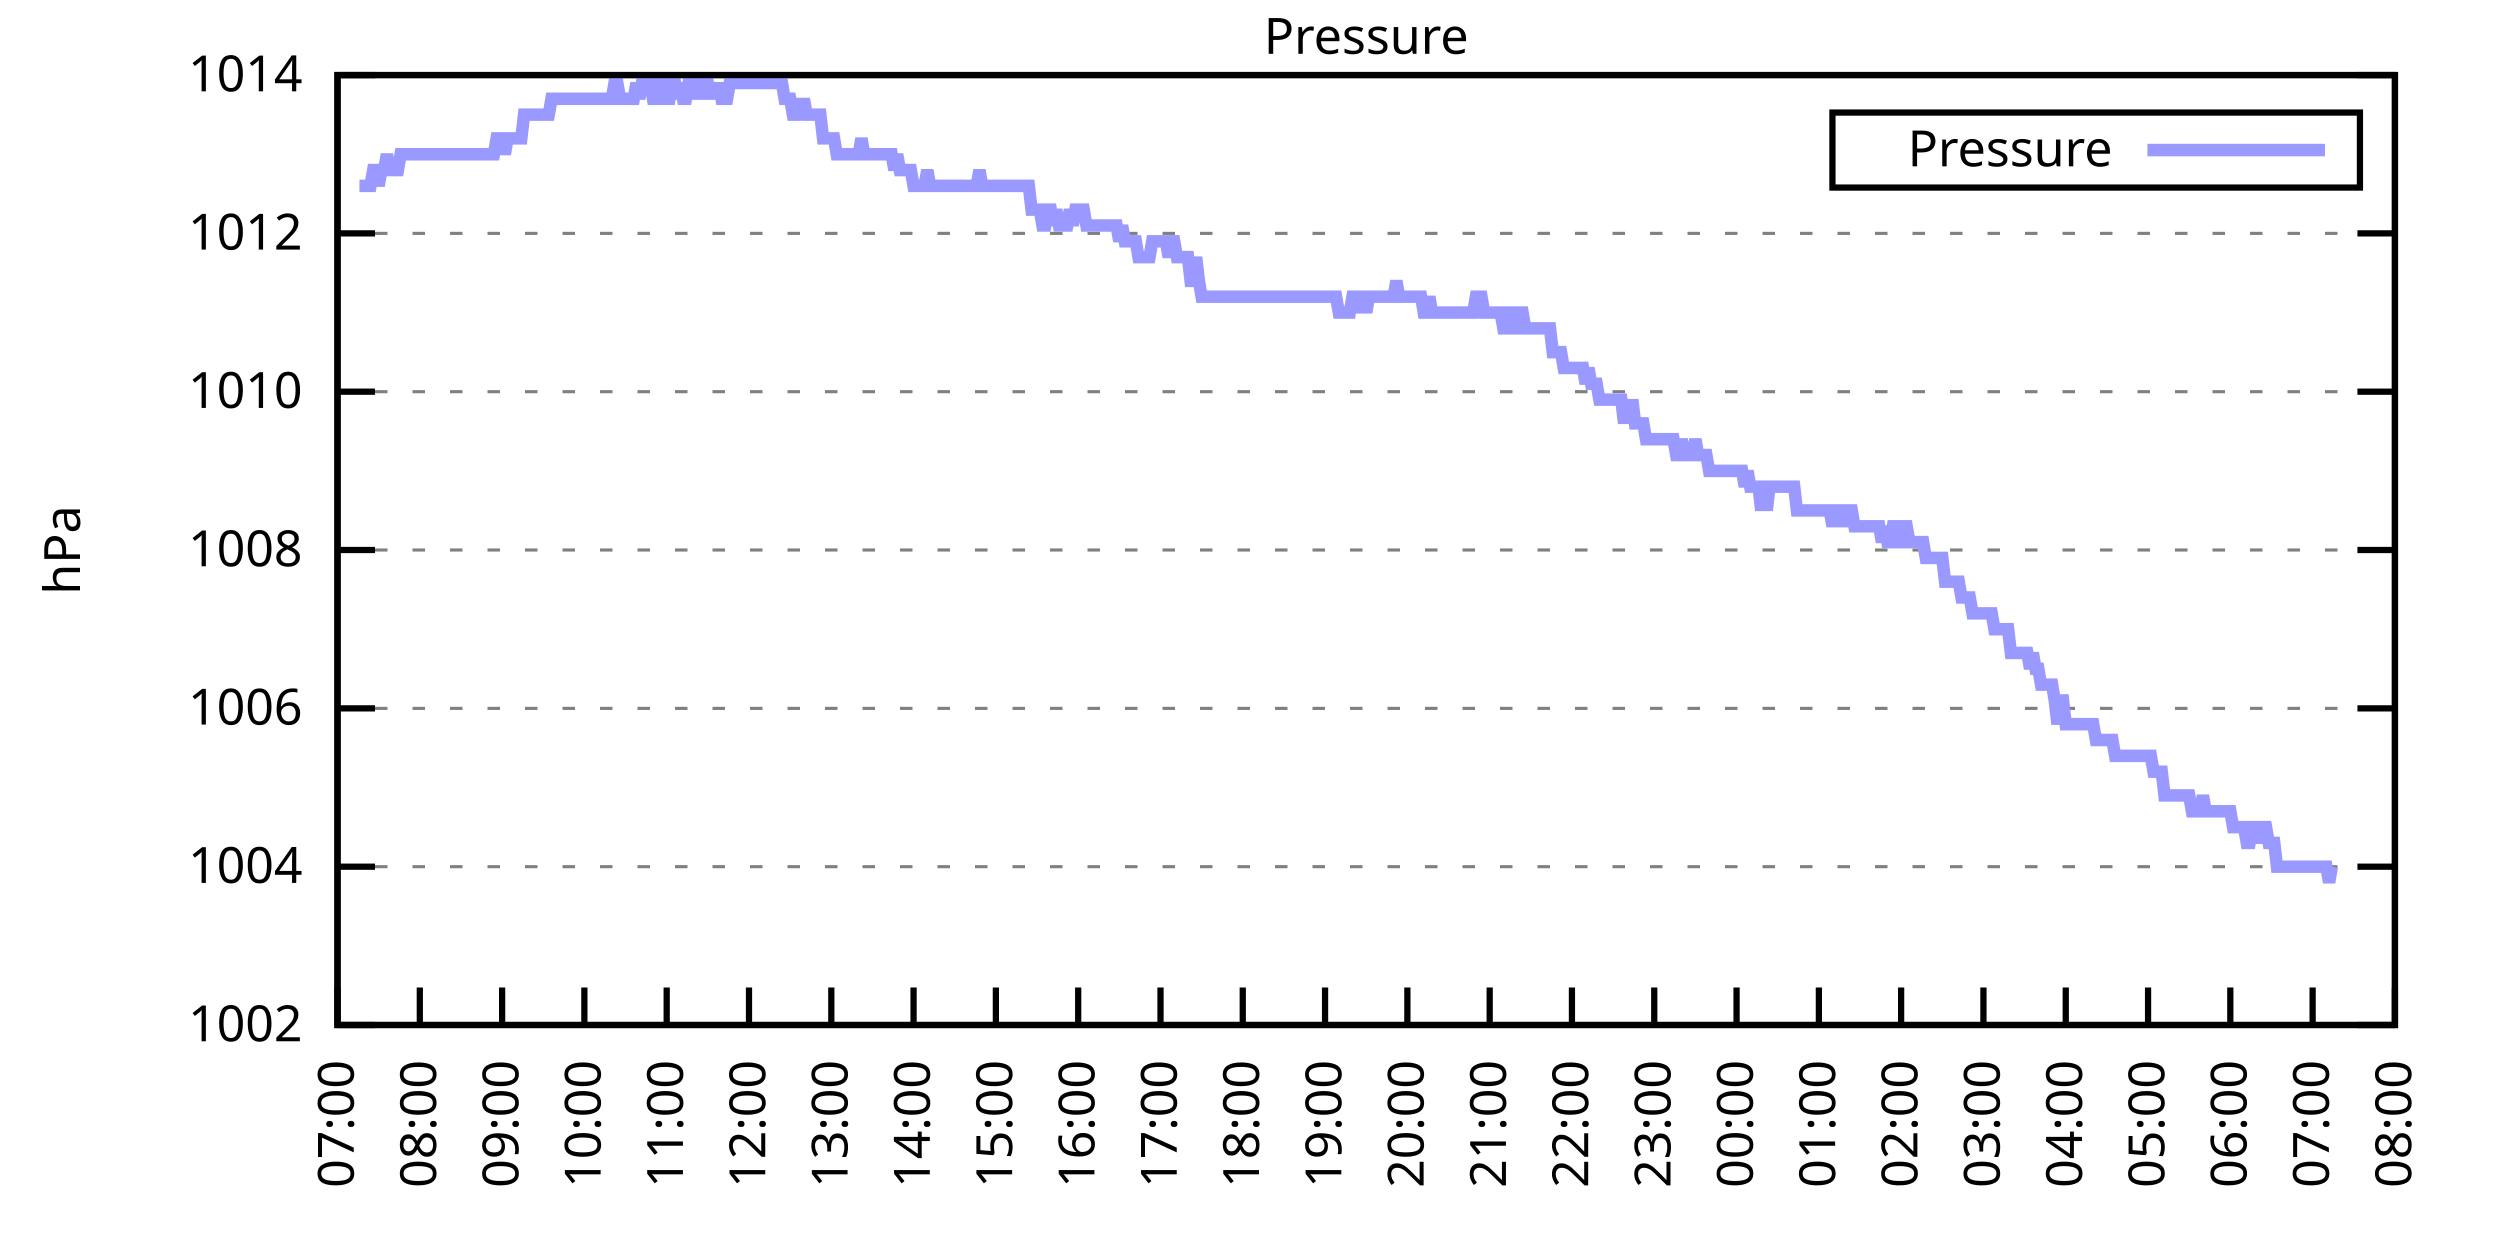
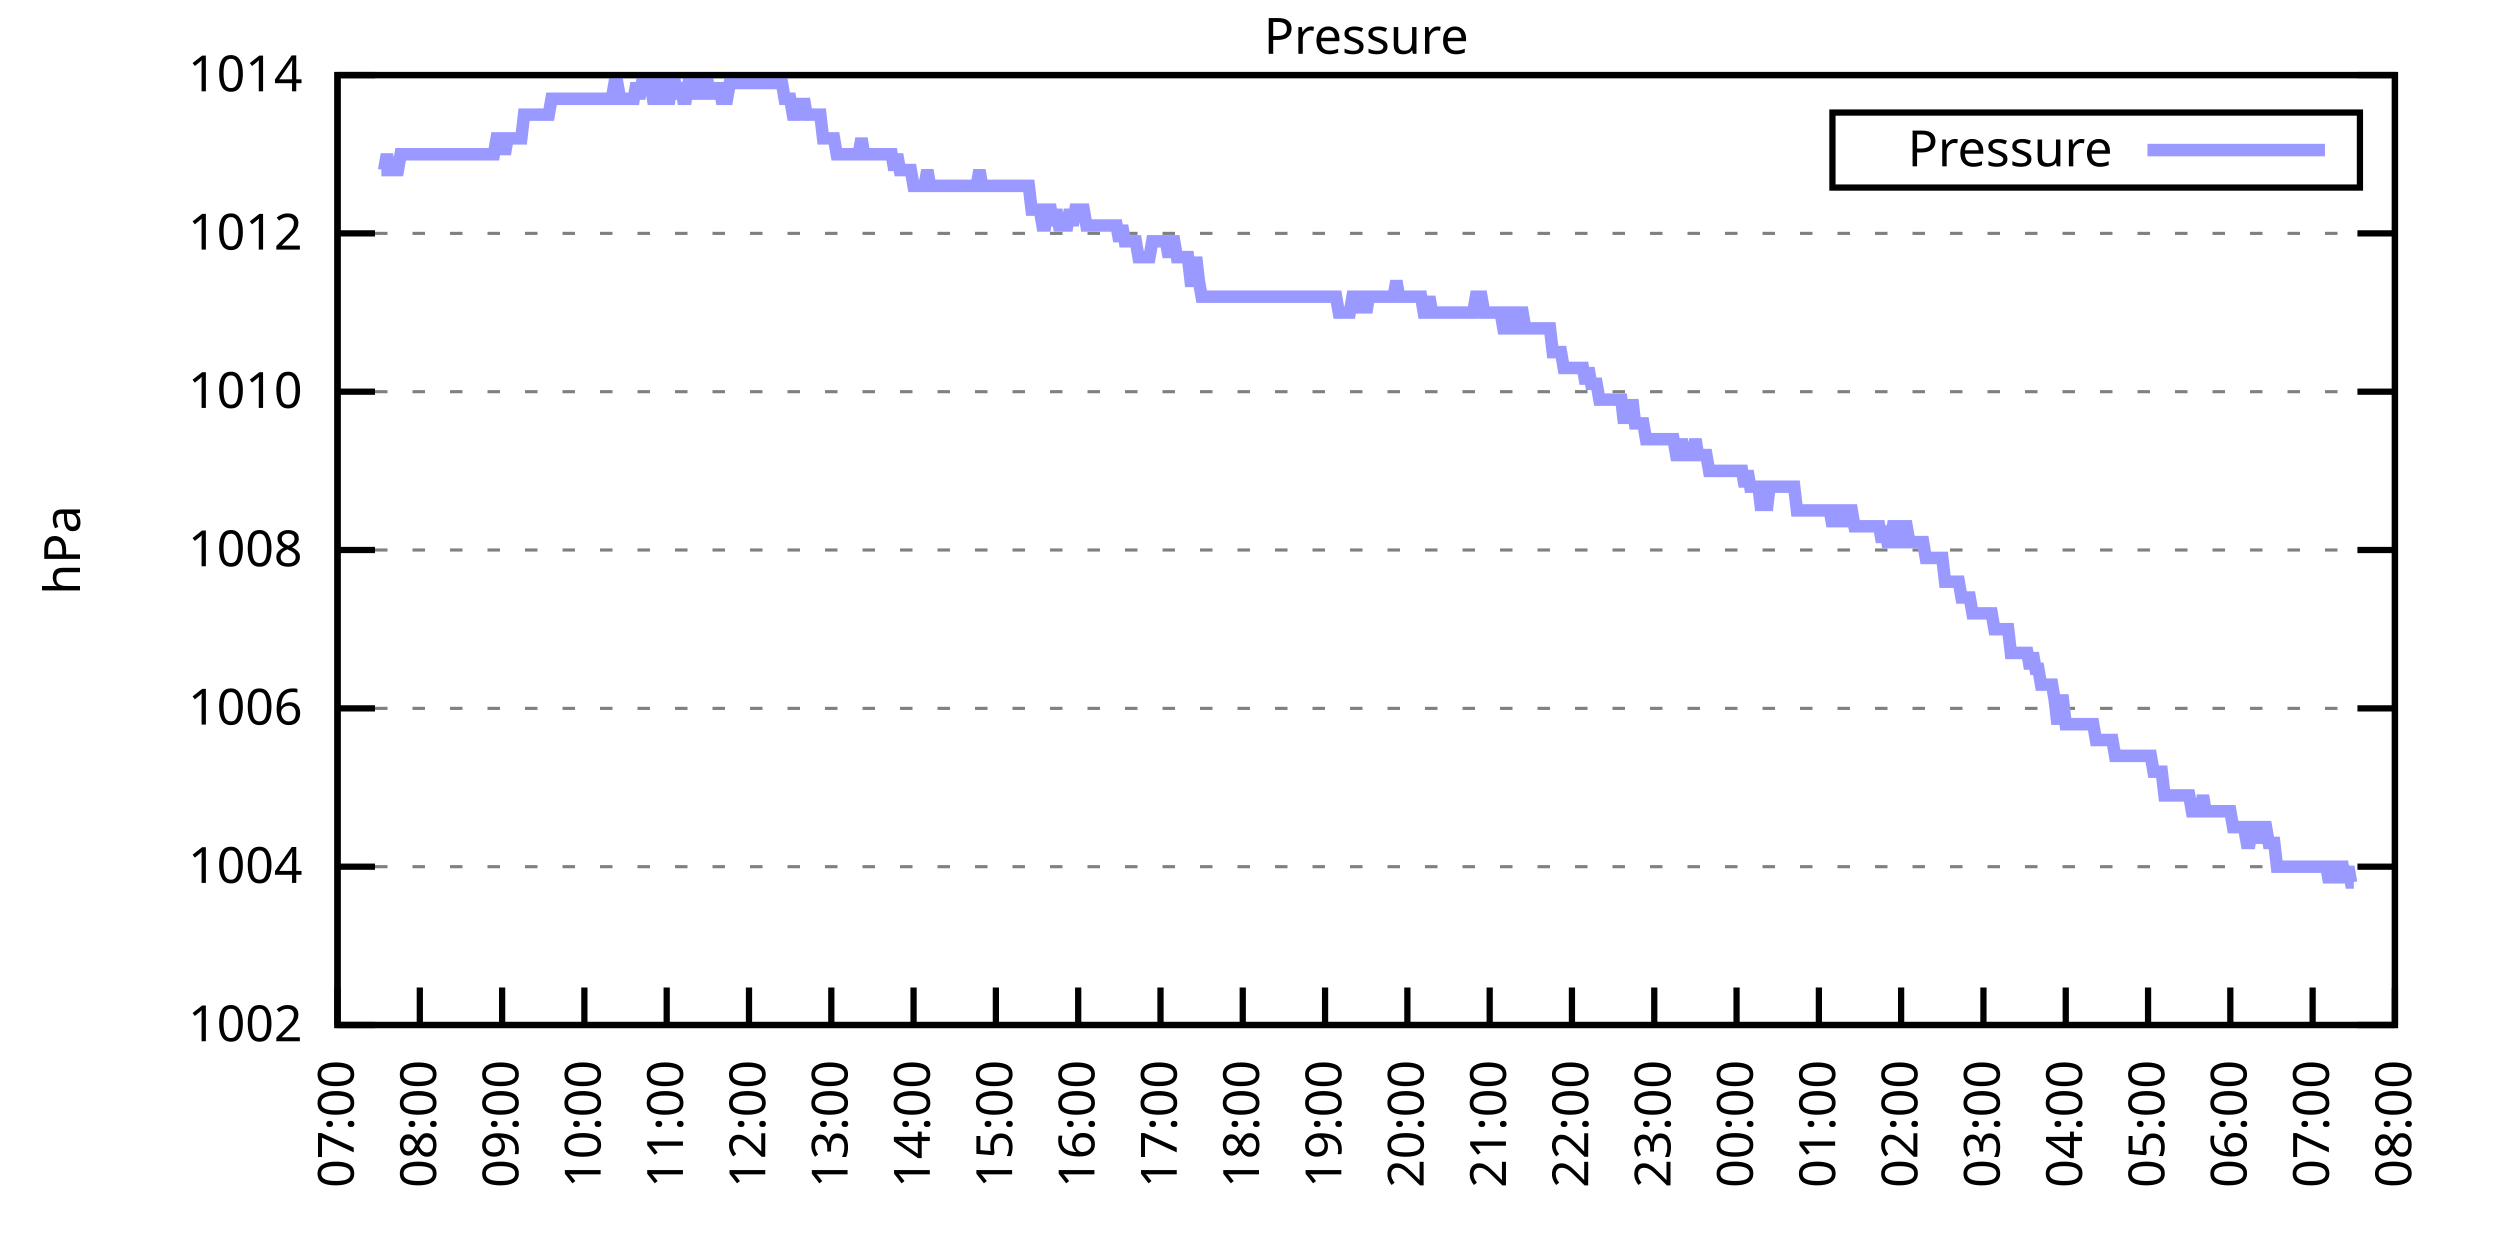
<svg xmlns="http://www.w3.org/2000/svg" xmlns:xlink="http://www.w3.org/1999/xlink" width="400" height="200" viewBox="0 0 400 200">
  <g id="gnuplot_canvas">
    <rect x="0" y="0" width="400" height="200" fill="none" />
    <defs>
      <circle id="gpDot" r="0.5" stroke-width="0.5" stroke="currentColor" />
      <path id="gpPt0" stroke-width="0.333" stroke="currentColor" d="M-1,0 h2 M0,-1 v2" />
      <path id="gpPt1" stroke-width="0.333" stroke="currentColor" d="M-1,-1 L1,1 M1,-1 L-1,1" />
      <path id="gpPt2" stroke-width="0.333" stroke="currentColor" d="M-1,0 L1,0 M0,-1 L0,1 M-1,-1 L1,1 M-1,1 L1,-1" />
      <rect id="gpPt3" stroke-width="0.333" stroke="currentColor" x="-1" y="-1" width="2" height="2" />
      <rect id="gpPt4" stroke-width="0.333" stroke="currentColor" fill="currentColor" x="-1" y="-1" width="2" height="2" />
      <circle id="gpPt5" stroke-width="0.333" stroke="currentColor" cx="0" cy="0" r="1" />
      <use xlink:href="#gpPt5" id="gpPt6" fill="currentColor" stroke="none" />
      <path id="gpPt7" stroke-width="0.333" stroke="currentColor" d="M0,-1.33 L-1.33,0.67 L1.33,0.67 z" />
      <use xlink:href="#gpPt7" id="gpPt8" fill="currentColor" stroke="none" />
      <use xlink:href="#gpPt7" id="gpPt9" stroke="currentColor" transform="rotate(180)" />
      <use xlink:href="#gpPt9" id="gpPt10" fill="currentColor" stroke="none" />
      <use xlink:href="#gpPt3" id="gpPt11" stroke="currentColor" transform="rotate(45)" />
      <use xlink:href="#gpPt11" id="gpPt12" fill="currentColor" stroke="none" />
      <path id="gpPt13" stroke-width="0.333" stroke="currentColor" d="M0,1.330 L1.265,0.411 L0.782,-1.067 L-0.782,-1.076 L-1.265,0.411 z" />
      <use xlink:href="#gpPt13" id="gpPt14" fill="currentColor" stroke="none" />
      <filter id="textbox" filterUnits="objectBoundingBox" x="0" y="0" height="1" width="1">
        <feFlood flood-color="white" flood-opacity="1" result="bgnd" />
        <feComposite in="SourceGraphic" in2="bgnd" operator="atop" />
      </filter>
      <filter id="greybox" filterUnits="objectBoundingBox" x="0" y="0" height="1" width="1">
        <feFlood flood-color="lightgrey" flood-opacity="1" result="grey" />
        <feComposite in="SourceGraphic" in2="grey" operator="atop" />
      </filter>
    </defs>
    <g fill="none" color="white" stroke="currentColor" stroke-width="1.00" stroke-linecap="butt" stroke-linejoin="miter">
</g>
    <g fill="none" color="black" stroke="currentColor" stroke-width="1.00" stroke-linecap="butt" stroke-linejoin="miter">
      <g stroke="none" shape-rendering="crispEdges">
        <polygon fill="rgb(255, 255, 255)" points="54.00,164.00 383.18,164.00 383.18,12.02 54.00,12.02 " />
      </g>
    </g>
    <g fill="none" color="black" stroke="currentColor" stroke-width="1.00" stroke-linecap="butt" stroke-linejoin="miter">
</g>
    <g fill="none" color="black" stroke="black" stroke-width="0.50" stroke-linecap="butt" stroke-linejoin="miter">
</g>
    <g fill="none" color="gray" stroke="currentColor" stroke-width="0.50" stroke-linecap="butt" stroke-linejoin="miter">
      <path stroke="gray" stroke-dasharray="2,4" class="gridline" d="M54.00,164.00 L383.19,164.00  " />
    </g>
    <g fill="none" color="gray" stroke="gray" stroke-width="1.00" stroke-linecap="butt" stroke-linejoin="miter">
</g>
    <g fill="none" color="black" stroke="currentColor" stroke-width="1.00" stroke-linecap="butt" stroke-linejoin="miter">
      <path stroke="black" d="M54.00,164.00 L60.00,164.00 M383.19,164.00 L377.19,164.00  " />
      <g transform="translate(48.40,166.60)" stroke="none" fill="black" font-family="Sans" font-size="8.00" text-anchor="end">
        <text>
          <tspan font-family="Sans"> 1002</tspan>
        </text>
      </g>
    </g>
    <g fill="none" color="black" stroke="currentColor" stroke-width="1.00" stroke-linecap="butt" stroke-linejoin="miter">
</g>
    <g fill="none" color="black" stroke="black" stroke-width="0.50" stroke-linecap="butt" stroke-linejoin="miter">
</g>
    <g fill="none" color="gray" stroke="currentColor" stroke-width="0.50" stroke-linecap="butt" stroke-linejoin="miter">
      <path stroke="gray" stroke-dasharray="2,4" class="gridline" d="M54.00,138.67 L383.19,138.67  " />
    </g>
    <g fill="none" color="gray" stroke="gray" stroke-width="1.00" stroke-linecap="butt" stroke-linejoin="miter">
</g>
    <g fill="none" color="black" stroke="currentColor" stroke-width="1.00" stroke-linecap="butt" stroke-linejoin="miter">
      <path stroke="black" d="M54.00,138.67 L60.00,138.67 M383.19,138.67 L377.19,138.67  " />
      <g transform="translate(48.40,141.27)" stroke="none" fill="black" font-family="Sans" font-size="8.00" text-anchor="end">
        <text>
          <tspan font-family="Sans"> 1004</tspan>
        </text>
      </g>
    </g>
    <g fill="none" color="black" stroke="currentColor" stroke-width="1.00" stroke-linecap="butt" stroke-linejoin="miter">
</g>
    <g fill="none" color="black" stroke="black" stroke-width="0.50" stroke-linecap="butt" stroke-linejoin="miter">
</g>
    <g fill="none" color="gray" stroke="currentColor" stroke-width="0.50" stroke-linecap="butt" stroke-linejoin="miter">
      <path stroke="gray" stroke-dasharray="2,4" class="gridline" d="M54.00,113.34 L383.19,113.34  " />
    </g>
    <g fill="none" color="gray" stroke="gray" stroke-width="1.00" stroke-linecap="butt" stroke-linejoin="miter">
</g>
    <g fill="none" color="black" stroke="currentColor" stroke-width="1.00" stroke-linecap="butt" stroke-linejoin="miter">
      <path stroke="black" d="M54.00,113.34 L60.00,113.34 M383.19,113.34 L377.19,113.34  " />
      <g transform="translate(48.40,115.94)" stroke="none" fill="black" font-family="Sans" font-size="8.00" text-anchor="end">
        <text>
          <tspan font-family="Sans"> 1006</tspan>
        </text>
      </g>
    </g>
    <g fill="none" color="black" stroke="currentColor" stroke-width="1.00" stroke-linecap="butt" stroke-linejoin="miter">
</g>
    <g fill="none" color="black" stroke="black" stroke-width="0.50" stroke-linecap="butt" stroke-linejoin="miter">
</g>
    <g fill="none" color="gray" stroke="currentColor" stroke-width="0.50" stroke-linecap="butt" stroke-linejoin="miter">
      <path stroke="gray" stroke-dasharray="2,4" class="gridline" d="M54.00,88.00 L383.19,88.00  " />
    </g>
    <g fill="none" color="gray" stroke="gray" stroke-width="1.00" stroke-linecap="butt" stroke-linejoin="miter">
</g>
    <g fill="none" color="black" stroke="currentColor" stroke-width="1.00" stroke-linecap="butt" stroke-linejoin="miter">
      <path stroke="black" d="M54.00,88.00 L60.00,88.00 M383.19,88.00 L377.19,88.00  " />
      <g transform="translate(48.40,90.60)" stroke="none" fill="black" font-family="Sans" font-size="8.00" text-anchor="end">
        <text>
          <tspan font-family="Sans"> 1008</tspan>
        </text>
      </g>
    </g>
    <g fill="none" color="black" stroke="currentColor" stroke-width="1.00" stroke-linecap="butt" stroke-linejoin="miter">
</g>
    <g fill="none" color="black" stroke="black" stroke-width="0.50" stroke-linecap="butt" stroke-linejoin="miter">
</g>
    <g fill="none" color="gray" stroke="currentColor" stroke-width="0.50" stroke-linecap="butt" stroke-linejoin="miter">
      <path stroke="gray" stroke-dasharray="2,4" class="gridline" d="M54.00,62.67 L383.19,62.67  " />
    </g>
    <g fill="none" color="gray" stroke="gray" stroke-width="1.00" stroke-linecap="butt" stroke-linejoin="miter">
</g>
    <g fill="none" color="black" stroke="currentColor" stroke-width="1.00" stroke-linecap="butt" stroke-linejoin="miter">
      <path stroke="black" d="M54.00,62.67 L60.00,62.67 M383.19,62.67 L377.19,62.67  " />
      <g transform="translate(48.40,65.27)" stroke="none" fill="black" font-family="Sans" font-size="8.00" text-anchor="end">
        <text>
          <tspan font-family="Sans"> 1010</tspan>
        </text>
      </g>
    </g>
    <g fill="none" color="black" stroke="currentColor" stroke-width="1.00" stroke-linecap="butt" stroke-linejoin="miter">
</g>
    <g fill="none" color="black" stroke="black" stroke-width="0.50" stroke-linecap="butt" stroke-linejoin="miter">
</g>
    <g fill="none" color="gray" stroke="currentColor" stroke-width="0.50" stroke-linecap="butt" stroke-linejoin="miter">
      <path stroke="gray" stroke-dasharray="2,4" class="gridline" d="M54.00,37.34 L383.19,37.34  " />
    </g>
    <g fill="none" color="gray" stroke="gray" stroke-width="1.00" stroke-linecap="butt" stroke-linejoin="miter">
</g>
    <g fill="none" color="black" stroke="currentColor" stroke-width="1.00" stroke-linecap="butt" stroke-linejoin="miter">
      <path stroke="black" d="M54.00,37.34 L60.00,37.34 M383.19,37.34 L377.19,37.34  " />
      <g transform="translate(48.40,39.94)" stroke="none" fill="black" font-family="Sans" font-size="8.00" text-anchor="end">
        <text>
          <tspan font-family="Sans"> 1012</tspan>
        </text>
      </g>
    </g>
    <g fill="none" color="black" stroke="currentColor" stroke-width="1.00" stroke-linecap="butt" stroke-linejoin="miter">
</g>
    <g fill="none" color="black" stroke="black" stroke-width="0.50" stroke-linecap="butt" stroke-linejoin="miter">
</g>
    <g fill="none" color="gray" stroke="currentColor" stroke-width="0.50" stroke-linecap="butt" stroke-linejoin="miter">
      <path stroke="gray" stroke-dasharray="2,4" class="gridline" d="M54.00,12.01 L383.19,12.01  " />
    </g>
    <g fill="none" color="gray" stroke="gray" stroke-width="1.00" stroke-linecap="butt" stroke-linejoin="miter">
</g>
    <g fill="none" color="black" stroke="currentColor" stroke-width="1.00" stroke-linecap="butt" stroke-linejoin="miter">
      <path stroke="black" d="M54.00,12.01 L60.00,12.01 M383.19,12.01 L377.19,12.01  " />
      <g transform="translate(48.40,14.61)" stroke="none" fill="black" font-family="Sans" font-size="8.00" text-anchor="end">
        <text>
          <tspan font-family="Sans"> 1014</tspan>
        </text>
      </g>
    </g>
    <g fill="none" color="black" stroke="currentColor" stroke-width="1.00" stroke-linecap="butt" stroke-linejoin="miter">
      <path stroke="black" d="M54.00,164.00 L54.00,158.00  " />
      <g transform="translate(56.60,169.60) rotate(270.00)" stroke="none" fill="black" font-family="Sans" font-size="8.00" text-anchor="end">
        <text>
          <tspan font-family="Sans">07:00</tspan>
        </text>
      </g>
    </g>
    <g fill="none" color="black" stroke="currentColor" stroke-width="1.00" stroke-linecap="butt" stroke-linejoin="miter">
      <path stroke="black" d="M67.17,164.00 L67.17,158.00  " />
      <g transform="translate(69.77,169.60) rotate(270.00)" stroke="none" fill="black" font-family="Sans" font-size="8.00" text-anchor="end">
        <text>
          <tspan font-family="Sans">08:00</tspan>
        </text>
      </g>
    </g>
    <g fill="none" color="black" stroke="currentColor" stroke-width="1.00" stroke-linecap="butt" stroke-linejoin="miter">
      <path stroke="black" d="M80.34,164.00 L80.34,158.00  " />
      <g transform="translate(82.94,169.60) rotate(270.00)" stroke="none" fill="black" font-family="Sans" font-size="8.00" text-anchor="end">
        <text>
          <tspan font-family="Sans">09:00</tspan>
        </text>
      </g>
    </g>
    <g fill="none" color="black" stroke="currentColor" stroke-width="1.00" stroke-linecap="butt" stroke-linejoin="miter">
      <path stroke="black" d="M93.50,164.00 L93.50,158.00  " />
      <g transform="translate(96.10,169.60) rotate(270.00)" stroke="none" fill="black" font-family="Sans" font-size="8.00" text-anchor="end">
        <text>
          <tspan font-family="Sans">10:00</tspan>
        </text>
      </g>
    </g>
    <g fill="none" color="black" stroke="currentColor" stroke-width="1.00" stroke-linecap="butt" stroke-linejoin="miter">
      <path stroke="black" d="M106.67,164.00 L106.67,158.00  " />
      <g transform="translate(109.27,169.60) rotate(270.00)" stroke="none" fill="black" font-family="Sans" font-size="8.00" text-anchor="end">
        <text>
          <tspan font-family="Sans">11:00</tspan>
        </text>
      </g>
    </g>
    <g fill="none" color="black" stroke="currentColor" stroke-width="1.00" stroke-linecap="butt" stroke-linejoin="miter">
      <path stroke="black" d="M119.84,164.00 L119.84,158.00  " />
      <g transform="translate(122.44,169.60) rotate(270.00)" stroke="none" fill="black" font-family="Sans" font-size="8.00" text-anchor="end">
        <text>
          <tspan font-family="Sans">12:00</tspan>
        </text>
      </g>
    </g>
    <g fill="none" color="black" stroke="currentColor" stroke-width="1.00" stroke-linecap="butt" stroke-linejoin="miter">
      <path stroke="black" d="M133.01,164.00 L133.01,158.00  " />
      <g transform="translate(135.61,169.60) rotate(270.00)" stroke="none" fill="black" font-family="Sans" font-size="8.00" text-anchor="end">
        <text>
          <tspan font-family="Sans">13:00</tspan>
        </text>
      </g>
    </g>
    <g fill="none" color="black" stroke="currentColor" stroke-width="1.00" stroke-linecap="butt" stroke-linejoin="miter">
      <path stroke="black" d="M146.17,164.00 L146.17,158.00  " />
      <g transform="translate(148.77,169.60) rotate(270.00)" stroke="none" fill="black" font-family="Sans" font-size="8.00" text-anchor="end">
        <text>
          <tspan font-family="Sans">14:00</tspan>
        </text>
      </g>
    </g>
    <g fill="none" color="black" stroke="currentColor" stroke-width="1.00" stroke-linecap="butt" stroke-linejoin="miter">
      <path stroke="black" d="M159.34,164.00 L159.34,158.00  " />
      <g transform="translate(161.94,169.60) rotate(270.00)" stroke="none" fill="black" font-family="Sans" font-size="8.00" text-anchor="end">
        <text>
          <tspan font-family="Sans">15:00</tspan>
        </text>
      </g>
    </g>
    <g fill="none" color="black" stroke="currentColor" stroke-width="1.00" stroke-linecap="butt" stroke-linejoin="miter">
      <path stroke="black" d="M172.51,164.00 L172.51,158.00  " />
      <g transform="translate(175.11,169.60) rotate(270.00)" stroke="none" fill="black" font-family="Sans" font-size="8.00" text-anchor="end">
        <text>
          <tspan font-family="Sans">16:00</tspan>
        </text>
      </g>
    </g>
    <g fill="none" color="black" stroke="currentColor" stroke-width="1.00" stroke-linecap="butt" stroke-linejoin="miter">
      <path stroke="black" d="M185.68,164.00 L185.68,158.00  " />
      <g transform="translate(188.28,169.60) rotate(270.00)" stroke="none" fill="black" font-family="Sans" font-size="8.00" text-anchor="end">
        <text>
          <tspan font-family="Sans">17:00</tspan>
        </text>
      </g>
    </g>
    <g fill="none" color="black" stroke="currentColor" stroke-width="1.00" stroke-linecap="butt" stroke-linejoin="miter">
      <path stroke="black" d="M198.84,164.00 L198.84,158.00  " />
      <g transform="translate(201.44,169.60) rotate(270.00)" stroke="none" fill="black" font-family="Sans" font-size="8.00" text-anchor="end">
        <text>
          <tspan font-family="Sans">18:00</tspan>
        </text>
      </g>
    </g>
    <g fill="none" color="black" stroke="currentColor" stroke-width="1.00" stroke-linecap="butt" stroke-linejoin="miter">
      <path stroke="black" d="M212.01,164.00 L212.01,158.00  " />
      <g transform="translate(214.61,169.60) rotate(270.00)" stroke="none" fill="black" font-family="Sans" font-size="8.00" text-anchor="end">
        <text>
          <tspan font-family="Sans">19:00</tspan>
        </text>
      </g>
    </g>
    <g fill="none" color="black" stroke="currentColor" stroke-width="1.00" stroke-linecap="butt" stroke-linejoin="miter">
      <path stroke="black" d="M225.18,164.00 L225.18,158.00  " />
      <g transform="translate(227.78,169.60) rotate(270.00)" stroke="none" fill="black" font-family="Sans" font-size="8.00" text-anchor="end">
        <text>
          <tspan font-family="Sans">20:00</tspan>
        </text>
      </g>
    </g>
    <g fill="none" color="black" stroke="currentColor" stroke-width="1.00" stroke-linecap="butt" stroke-linejoin="miter">
      <path stroke="black" d="M238.35,164.00 L238.35,158.00  " />
      <g transform="translate(240.95,169.60) rotate(270.00)" stroke="none" fill="black" font-family="Sans" font-size="8.00" text-anchor="end">
        <text>
          <tspan font-family="Sans">21:00</tspan>
        </text>
      </g>
    </g>
    <g fill="none" color="black" stroke="currentColor" stroke-width="1.00" stroke-linecap="butt" stroke-linejoin="miter">
      <path stroke="black" d="M251.51,164.00 L251.51,158.00  " />
      <g transform="translate(254.11,169.60) rotate(270.00)" stroke="none" fill="black" font-family="Sans" font-size="8.00" text-anchor="end">
        <text>
          <tspan font-family="Sans">22:00</tspan>
        </text>
      </g>
    </g>
    <g fill="none" color="black" stroke="currentColor" stroke-width="1.00" stroke-linecap="butt" stroke-linejoin="miter">
      <path stroke="black" d="M264.68,164.00 L264.68,158.00  " />
      <g transform="translate(267.28,169.60) rotate(270.00)" stroke="none" fill="black" font-family="Sans" font-size="8.00" text-anchor="end">
        <text>
          <tspan font-family="Sans">23:00</tspan>
        </text>
      </g>
    </g>
    <g fill="none" color="black" stroke="currentColor" stroke-width="1.00" stroke-linecap="butt" stroke-linejoin="miter">
      <path stroke="black" d="M277.85,164.00 L277.85,158.00  " />
      <g transform="translate(280.45,169.60) rotate(270.00)" stroke="none" fill="black" font-family="Sans" font-size="8.00" text-anchor="end">
        <text>
          <tspan font-family="Sans">00:00</tspan>
        </text>
      </g>
    </g>
    <g fill="none" color="black" stroke="currentColor" stroke-width="1.00" stroke-linecap="butt" stroke-linejoin="miter">
      <path stroke="black" d="M291.02,164.00 L291.02,158.00  " />
      <g transform="translate(293.62,169.60) rotate(270.00)" stroke="none" fill="black" font-family="Sans" font-size="8.00" text-anchor="end">
        <text>
          <tspan font-family="Sans">01:00</tspan>
        </text>
      </g>
    </g>
    <g fill="none" color="black" stroke="currentColor" stroke-width="1.00" stroke-linecap="butt" stroke-linejoin="miter">
      <path stroke="black" d="M304.18,164.00 L304.18,158.00  " />
      <g transform="translate(306.78,169.60) rotate(270.00)" stroke="none" fill="black" font-family="Sans" font-size="8.00" text-anchor="end">
        <text>
          <tspan font-family="Sans">02:00</tspan>
        </text>
      </g>
    </g>
    <g fill="none" color="black" stroke="currentColor" stroke-width="1.00" stroke-linecap="butt" stroke-linejoin="miter">
      <path stroke="black" d="M317.35,164.00 L317.35,158.00  " />
      <g transform="translate(319.95,169.60) rotate(270.00)" stroke="none" fill="black" font-family="Sans" font-size="8.00" text-anchor="end">
        <text>
          <tspan font-family="Sans">03:00</tspan>
        </text>
      </g>
    </g>
    <g fill="none" color="black" stroke="currentColor" stroke-width="1.00" stroke-linecap="butt" stroke-linejoin="miter">
      <path stroke="black" d="M330.52,164.00 L330.52,158.00  " />
      <g transform="translate(333.12,169.60) rotate(270.00)" stroke="none" fill="black" font-family="Sans" font-size="8.00" text-anchor="end">
        <text>
          <tspan font-family="Sans">04:00</tspan>
        </text>
      </g>
    </g>
    <g fill="none" color="black" stroke="currentColor" stroke-width="1.00" stroke-linecap="butt" stroke-linejoin="miter">
      <path stroke="black" d="M343.69,164.00 L343.69,158.00  " />
      <g transform="translate(346.29,169.60) rotate(270.00)" stroke="none" fill="black" font-family="Sans" font-size="8.00" text-anchor="end">
        <text>
          <tspan font-family="Sans">05:00</tspan>
        </text>
      </g>
    </g>
    <g fill="none" color="black" stroke="currentColor" stroke-width="1.00" stroke-linecap="butt" stroke-linejoin="miter">
      <path stroke="black" d="M356.85,164.00 L356.85,158.00  " />
      <g transform="translate(359.45,169.60) rotate(270.00)" stroke="none" fill="black" font-family="Sans" font-size="8.00" text-anchor="end">
        <text>
          <tspan font-family="Sans">06:00</tspan>
        </text>
      </g>
    </g>
    <g fill="none" color="black" stroke="currentColor" stroke-width="1.00" stroke-linecap="butt" stroke-linejoin="miter">
      <path stroke="black" d="M370.02,164.00 L370.02,158.00  " />
      <g transform="translate(372.62,169.60) rotate(270.00)" stroke="none" fill="black" font-family="Sans" font-size="8.00" text-anchor="end">
        <text>
          <tspan font-family="Sans">07:00</tspan>
        </text>
      </g>
    </g>
    <g fill="none" color="black" stroke="currentColor" stroke-width="1.00" stroke-linecap="butt" stroke-linejoin="miter">
      <path stroke="black" d="M383.19,164.00 L383.19,158.00  " />
      <g transform="translate(385.79,169.60) rotate(270.00)" stroke="none" fill="black" font-family="Sans" font-size="8.00" text-anchor="end">
        <text>
          <tspan font-family="Sans">08:00</tspan>
        </text>
      </g>
    </g>
    <g fill="none" color="black" stroke="currentColor" stroke-width="1.00" stroke-linecap="butt" stroke-linejoin="miter">
</g>
    <g fill="none" color="black" stroke="currentColor" stroke-width="1.00" stroke-linecap="butt" stroke-linejoin="miter">
      <path stroke="black" d="M54.00,12.01 L54.00,164.00 L383.19,164.00 L383.19,12.01 L54.00,12.01 Z  " />
    </g>
    <g fill="none" color="black" stroke="currentColor" stroke-width="1.00" stroke-linecap="butt" stroke-linejoin="miter">
</g>
    <g fill="none" color="black" stroke="currentColor" stroke-width="1.00" stroke-linecap="butt" stroke-linejoin="miter">
      <path stroke="black" d="M293.19,30.01 L293.19,18.01 L377.59,18.01 L377.59,30.01 L293.19,30.01 Z  " />
    </g>
    <g id="Pressure_plot_1">
      <g fill="none" color="white" stroke="black" stroke-width="2.00" stroke-linecap="butt" stroke-linejoin="miter">
</g>
      <g fill="none" color="black" stroke="currentColor" stroke-width="2.00" stroke-linecap="butt" stroke-linejoin="miter">
        <g transform="translate(337.99,26.61)" stroke="none" fill="black" font-family="Sans" font-size="8.00" text-anchor="end">
          <text>
            <tspan font-family="Sans">Pressure</tspan>
          </text>
        </g>
      </g>
      <g fill="none" color="black" stroke="currentColor" stroke-width="2.00" stroke-linecap="butt" stroke-linejoin="miter">
-         <path stroke="rgb(153, 153, 255)" d="M343.59,24.01 L371.99,24.01 M57.51,29.74 L57.95,29.74 L58.39,29.74 L58.83,29.74 L59.27,29.74 L59.71,27.21   L60.14,27.21 L60.58,29.74 L61.02,27.21 L61.46,27.21 L61.90,24.68 L62.34,27.21 L62.78,27.21 L63.22,27.21   L63.66,27.21 L64.10,24.68 L64.53,24.68 L64.97,24.68 L65.41,24.68 L65.85,24.68 L66.29,24.68 L66.73,24.68   L67.17,24.68 L67.61,24.68 L68.05,24.68 L68.48,24.68 L68.92,24.68 L69.36,24.68 L69.80,24.68 L70.24,24.68   L70.68,24.68 L71.12,24.68 L71.56,24.68 L72.00,24.68 L72.43,24.68 L72.87,24.68 L73.31,24.68 L73.75,24.68   L74.19,24.68 L74.63,24.68 L75.07,24.68 L75.51,24.68 L75.95,24.68 L76.38,24.68 L76.82,24.68 L77.26,24.68   L77.70,24.68 L78.14,24.68 L78.58,24.68 L79.02,24.68 L79.46,22.14 L79.90,22.14 L80.34,22.14 L80.77,24.68   L81.21,22.14 L81.65,22.14 L82.09,22.14 L82.53,22.14 L82.97,22.14 L83.41,22.14 L83.85,18.34 L84.29,18.34   L84.72,18.34 L85.16,18.34 L85.60,18.34 L86.04,18.34 L86.48,18.34 L86.92,18.34 L87.36,18.34 L87.80,18.34   L88.24,15.81 L88.67,15.81 L89.11,15.81 L89.55,15.81 L89.99,15.81 L90.43,15.81 L90.87,15.81 L91.31,15.81   L91.75,15.81 L92.19,15.81 L92.62,15.81 L93.06,15.81 L93.50,15.81 L93.94,15.81 L94.38,15.81 L94.82,15.81   L95.26,15.81 L95.70,15.81 L96.14,15.81 L96.58,15.81 L97.01,15.81 L97.45,15.81 L97.89,15.81 L98.33,13.28   L98.77,13.28 L99.21,15.81 L99.65,15.81 L100.09,15.81 L100.53,15.81 L100.96,15.81 L101.40,15.81 L101.84,13.28   L102.28,15.81 L102.72,13.28 L103.16,13.28 L103.60,13.28 L104.04,13.28 L104.48,15.81 L104.91,15.81 L105.35,15.81   L105.79,13.28 L106.23,13.28 L106.67,15.81 L107.11,15.81 L107.55,13.28 L107.99,13.28 L108.43,15.81 L108.87,13.28   L109.30,15.81 L109.74,15.81 L110.18,13.28 L110.62,13.28 L111.06,15.81 L111.50,13.28 L111.94,13.28 L112.38,15.81   L112.82,13.28 L113.25,13.28 L113.69,15.81 L114.13,13.28 L114.57,15.81 L115.01,13.28 L115.45,15.81 L115.89,15.81   L116.33,15.81 L116.77,13.28 L117.20,13.28 L117.64,13.28 L118.08,13.28 L118.52,13.28 L118.96,13.28 L119.40,13.28   L119.84,13.28 L120.28,13.28 L120.72,13.28 L121.15,13.28 L121.59,13.28 L122.03,13.28 L122.47,13.28 L122.91,13.28   L123.35,13.28 L123.79,13.28 L124.23,13.28 L124.67,13.28 L125.11,13.28 L125.54,15.81 L125.98,15.81 L126.42,15.81   L126.86,18.34 L127.30,18.34 L127.74,15.81 L128.18,18.34 L128.62,15.81 L129.06,18.34 L129.49,18.34 L129.93,18.34   L130.37,18.34 L130.81,18.34 L131.25,18.34 L131.69,22.14 L132.13,22.14 L132.57,22.14 L133.01,22.14 L133.44,22.14   L133.88,24.68 L134.32,24.68 L134.76,24.68 L135.20,24.68 L135.64,24.68 L136.08,24.68 L136.52,24.68 L136.96,24.68   L137.39,24.68 L137.83,22.14 L138.27,24.68 L138.71,24.68 L139.15,24.68 L139.59,24.68 L140.03,24.68 L140.47,24.68   L140.91,24.68 L141.35,24.68 L141.78,24.68 L142.22,24.68 L142.66,24.68 L143.10,27.21 L143.54,24.68 L143.98,27.21   L144.42,27.21 L144.86,27.21 L145.30,27.21 L145.73,27.21 L146.17,29.74 L146.61,29.74 L147.05,29.74 L147.49,29.74   L147.93,29.74 L148.37,27.21 L148.81,29.74 L149.25,29.74 L149.68,29.74 L150.12,29.74 L150.56,29.74 L151.00,29.74   L151.44,29.74 L151.88,29.74 L152.32,29.74 L152.76,29.74 L153.20,29.74 L153.63,29.74 L154.07,29.74 L154.51,29.74   L154.95,29.74 L155.39,29.74 L155.83,29.74 L156.27,29.74 L156.71,27.21 L157.15,29.74 L157.59,29.74 L158.02,29.74   L158.46,29.74 L158.90,29.74 L159.34,29.74 L159.78,29.74 L160.22,29.74 L160.66,29.74 L161.10,29.74 L161.54,29.74   L161.97,29.74 L162.41,29.74 L162.85,29.74 L163.29,29.74 L163.73,29.74 L164.17,29.74 L164.61,29.74 L165.05,33.54   L165.49,33.54 L165.92,33.54 L166.36,33.54 L166.80,36.08 L167.24,36.08 L167.68,33.54 L168.12,33.54 L168.56,36.08   L169.00,33.54 L169.44,36.08 L169.87,36.08 L170.31,36.08 L170.75,36.08 L171.19,33.54 L171.63,36.08 L172.07,33.54   L172.51,33.54 L172.95,33.54 L173.39,33.54 L173.83,36.08 L174.26,36.08 L174.70,36.08 L175.14,36.08 L175.58,36.08   L176.02,36.08 L176.46,36.08 L176.90,36.08 L177.34,36.08 L177.78,36.08 L178.21,36.08 L178.65,36.08 L179.09,38.61   L179.53,36.08 L179.97,38.61 L180.41,38.61 L180.85,38.61 L181.29,38.61 L181.73,38.61 L182.16,41.14 L182.60,41.14   L183.04,41.14 L183.48,41.14 L183.92,41.14 L184.36,38.61 L184.80,38.61 L185.24,38.61 L185.68,38.61 L186.11,38.61   L186.55,38.61 L186.99,41.14 L187.43,38.61 L187.87,38.61 L188.31,41.14 L188.75,41.14 L189.19,41.14 L189.63,41.14   L190.07,41.14 L190.50,44.94 L190.94,44.94 L191.38,41.14 L191.82,44.94 L192.26,47.47 L192.70,47.47 L193.14,47.47   L193.58,47.47 L194.02,47.47 L194.45,47.47 L194.89,47.47 L195.33,47.47 L195.77,47.47 L196.21,47.47 L196.65,47.47   L197.09,47.47 L197.53,47.47 L197.97,47.47 L198.40,47.47 L198.84,47.47 L199.28,47.47 L199.72,47.47 L200.16,47.47   L200.60,47.47 L201.04,47.47 L201.48,47.47 L201.92,47.47 L202.35,47.47 L202.79,47.47 L203.23,47.47 L203.67,47.47   L204.11,47.47 L204.55,47.47 L204.99,47.47 L205.43,47.47 L205.87,47.47 L206.31,47.47 L206.74,47.47 L207.18,47.47   L207.62,47.47 L208.06,47.47 L208.50,47.47 L208.94,47.47 L209.38,47.47 L209.82,47.47 L210.26,47.47 L210.69,47.47   L211.13,47.47 L211.57,47.47 L212.01,47.47 L212.45,47.47 L212.89,47.47 L213.33,47.47 L213.77,47.47 L214.21,50.01   L214.64,50.01 L215.08,50.01 L215.52,50.01 L215.96,50.01 L216.40,47.47 L216.84,47.47 L217.28,50.01 L217.72,47.47   L218.16,47.47 L218.60,50.01 L219.03,47.47 L219.47,47.47 L219.91,47.47 L220.35,47.47 L220.79,47.47 L221.23,47.47   L221.67,47.47 L222.11,47.47 L222.55,47.47 L222.98,47.47 L223.42,44.94 L223.86,47.47 L224.30,47.47 L224.74,47.47   L225.18,47.47 L225.62,47.47 L226.06,47.47 L226.50,47.47 L226.93,47.47 L227.37,47.47 L227.81,50.01 L228.25,50.01   L228.69,47.47 L229.13,50.01 L229.57,50.01 L230.01,50.01 L230.45,50.01 L230.88,50.01 L231.32,50.01 L231.76,50.01   L232.20,50.01 L232.64,50.01 L233.08,50.01 L233.52,50.01 L233.96,50.01 L234.40,50.01 L234.84,50.01 L235.27,50.01   L235.71,50.01 L236.15,47.47 L236.59,47.47 L237.03,47.47 L237.47,50.01 L237.91,50.01 L238.35,50.01 L238.79,50.01   L239.22,50.01 L239.66,50.01 L240.10,50.01 L240.54,52.54 L240.98,52.54 L241.42,50.01 L241.86,50.01 L242.30,52.54   L242.74,52.54 L243.17,50.01 L243.61,50.01 L244.05,52.54 L244.49,52.54 L244.93,52.54 L245.37,52.54 L245.81,52.54   L246.25,52.54 L246.69,52.54 L247.12,52.54 L247.56,52.54 L248.00,52.54 L248.44,56.34 L248.88,56.34 L249.32,56.34   L249.76,56.34 L250.20,58.87 L250.64,58.87 L251.08,58.87 L251.51,58.87 L251.95,58.87 L252.39,58.87 L252.83,58.87   L253.27,58.87 L253.71,61.41 L254.15,58.87 L254.59,61.41 L255.03,61.41 L255.46,61.41 L255.90,63.94 L256.34,63.94   L256.78,63.94 L257.22,63.94 L257.66,63.94 L258.10,63.94 L258.54,63.94 L258.98,63.94 L259.41,63.94 L259.85,67.74   L260.29,63.94 L260.73,67.74 L261.17,63.94 L261.61,67.74 L262.05,67.74 L262.49,67.74 L262.93,67.74 L263.36,70.27   L263.80,70.27 L264.24,70.27 L264.68,70.27 L265.12,70.27 L265.56,70.27 L266.00,70.27 L266.44,70.27 L266.88,70.27   L267.32,70.27 L267.75,70.27 L268.19,72.81 L268.63,72.81 L269.07,70.27 L269.51,72.81 L269.95,72.81 L270.39,72.81   L270.83,72.81 L271.27,70.27 L271.70,72.81 L272.14,72.81 L272.58,72.81 L273.02,72.81 L273.46,75.34 L273.90,75.34   L274.34,75.34 L274.78,75.34 L275.22,75.34 L275.65,75.34 L276.09,75.34 L276.53,75.34 L276.97,75.34 L277.41,75.34   L277.85,75.34 L278.29,75.34 L278.73,75.34 L279.17,77.87 L279.60,75.34 L280.04,77.87 L280.48,77.87 L280.92,77.87   L281.36,77.87 L281.80,81.67 L282.24,77.87 L282.68,81.67 L283.12,77.87 L283.56,77.87 L283.99,77.87 L284.43,77.87   L284.87,77.87 L285.31,77.87 L285.75,77.87 L286.19,77.87 L286.63,77.87 L287.07,77.87 L287.51,81.67 L287.94,81.67   L288.38,81.67 L288.82,81.67 L289.26,81.67 L289.70,81.67 L290.14,81.67 L290.58,81.67 L291.02,81.67 L291.46,81.67   L291.89,81.67 L292.33,81.67 L292.77,81.67 L293.21,84.21 L293.65,81.67 L294.09,81.67 L294.53,81.67 L294.97,84.21   L295.41,81.67 L295.84,81.67 L296.28,81.67 L296.72,84.21 L297.16,84.21 L297.60,84.21 L298.04,84.21 L298.48,84.21   L298.92,84.21 L299.36,84.21 L299.80,84.21 L300.23,84.21 L300.67,84.21 L301.11,86.74 L301.55,84.21 L301.99,86.74   L302.43,86.74 L302.87,84.21 L303.31,84.21 L303.75,86.74 L304.18,86.74 L304.62,84.21 L305.06,84.21 L305.50,86.74   L305.94,86.74 L306.38,86.74 L306.82,86.74 L307.26,86.74 L307.70,86.74 L308.13,89.27 L308.57,89.27 L309.01,89.27   L309.45,89.27 L309.89,89.27 L310.33,89.27 L310.77,89.27 L311.21,93.07 L311.65,93.07 L312.08,93.07 L312.52,93.07   L312.96,93.07 L313.40,93.07 L313.84,95.60 L314.28,95.60 L314.72,95.60 L315.16,95.60 L315.60,98.14 L316.04,98.14   L316.47,98.14 L316.91,98.14 L317.35,98.14 L317.79,98.14 L318.23,98.14 L318.67,98.14 L319.11,100.67 L319.55,100.67   L319.99,100.67 L320.42,100.67 L320.86,100.67 L321.30,100.67 L321.74,104.47 L322.18,104.47 L322.62,104.47 L323.06,104.47   L323.50,104.47 L323.94,104.47 L324.37,104.47 L324.81,107.00 L325.25,104.47 L325.69,107.00 L326.13,107.00 L326.57,109.54   L327.01,109.54 L327.45,109.54 L327.89,109.54 L328.33,109.54 L328.76,112.07 L329.20,115.87 L329.64,112.07 L330.08,112.07   L330.52,115.87 L330.96,115.87 L331.40,115.87 L331.84,115.87 L332.28,115.87 L332.71,115.87 L333.15,115.87 L333.59,115.87   L334.03,115.87 L334.47,115.87 L334.91,115.87 L335.35,118.40 L335.79,118.40 L336.23,118.40 L336.66,118.40 L337.10,118.40   L337.54,118.40 L337.98,118.40 L338.42,120.94 L338.86,120.94 L339.30,120.94 L339.74,120.94 L340.18,120.94 L340.61,120.94   L341.05,120.94 L341.49,120.94 L341.93,120.94 L342.37,120.94 L342.81,120.94 L343.25,120.94 L343.69,120.94 L344.13,120.94   L344.57,123.47 L345.00,123.47 L345.44,123.47 L345.88,123.47 L346.32,127.27 L346.76,127.27 L347.20,127.27 L347.64,127.27   L348.08,127.27 L348.52,127.27 L348.95,127.27 L349.39,127.27 L349.83,127.27 L350.27,127.27 L350.71,129.80 L351.15,129.80   L351.59,129.80 L352.03,129.80 L352.47,127.27 L352.90,129.80 L353.34,129.80 L353.78,129.80 L354.22,129.80 L354.66,129.80   L355.10,129.80 L355.54,129.80 L355.98,129.80 L356.42,129.80 L356.85,129.80 L357.29,132.34 L357.73,132.34 L358.17,132.34   L358.61,132.34 L359.05,132.34 L359.49,134.87 L359.93,134.87 L360.37,132.34 L360.81,132.34 L361.24,134.87 L361.68,132.34   L362.12,132.34 L362.56,132.34 L363.00,134.87 L363.44,134.87 L363.88,134.87 L364.32,138.67 L364.76,138.67 L365.19,138.67   L365.63,138.67 L366.07,138.67 L366.51,138.67 L366.95,138.67 L367.39,138.67 L367.83,138.67 L368.27,138.67 L368.71,138.67   L369.14,138.67 L369.58,138.67 L370.02,138.67 L370.46,138.67 L370.90,138.67 L371.34,138.67 L371.78,138.67 L372.22,138.67   L372.66,141.20 L373.09,138.67  " />
+         <path stroke="rgb(153, 153, 255)" d="M343.59,24.01 L371.99,24.01 M61.02,27.21 L61.46,27.21 L61.90,24.68 L62.34,27.21 L62.78,27.21 L63.22,27.21   L63.66,27.21 L64.10,24.68 L64.53,24.68 L64.97,24.68 L65.41,24.68 L65.85,24.68 L66.29,24.68 L66.73,24.68   L67.17,24.68 L67.61,24.68 L68.05,24.68 L68.48,24.68 L68.92,24.68 L69.36,24.68 L69.80,24.68 L70.24,24.68   L70.68,24.68 L71.12,24.68 L71.56,24.68 L72.00,24.68 L72.43,24.68 L72.87,24.68 L73.31,24.68 L73.75,24.68   L74.19,24.68 L74.63,24.68 L75.07,24.68 L75.51,24.68 L75.95,24.68 L76.38,24.68 L76.82,24.68 L77.26,24.68   L77.70,24.68 L78.14,24.68 L78.58,24.68 L79.02,24.68 L79.46,22.14 L79.90,22.14 L80.34,22.14 L80.77,24.68   L81.21,22.14 L81.65,22.14 L82.09,22.14 L82.53,22.14 L82.97,22.14 L83.41,22.14 L83.85,18.34 L84.29,18.34   L84.72,18.34 L85.16,18.34 L85.60,18.34 L86.04,18.34 L86.48,18.34 L86.92,18.34 L87.36,18.34 L87.80,18.34   L88.24,15.81 L88.67,15.81 L89.11,15.81 L89.55,15.81 L89.99,15.81 L90.43,15.81 L90.87,15.81 L91.31,15.81   L91.75,15.81 L92.19,15.81 L92.62,15.81 L93.06,15.81 L93.50,15.81 L93.94,15.81 L94.38,15.81 L94.82,15.81   L95.26,15.81 L95.70,15.81 L96.14,15.81 L96.58,15.81 L97.01,15.81 L97.45,15.81 L97.89,15.81 L98.33,13.28   L98.77,13.28 L99.21,15.81 L99.65,15.81 L100.09,15.81 L100.53,15.81 L100.96,15.81 L101.40,15.81 L101.84,13.28   L102.28,15.81 L102.72,13.28 L103.16,13.28 L103.60,13.28 L104.04,13.28 L104.48,15.81 L104.91,15.81 L105.35,15.81   L105.79,13.28 L106.23,13.28 L106.67,15.81 L107.11,15.81 L107.55,13.28 L107.99,13.28 L108.43,15.81 L108.87,13.28   L109.30,15.81 L109.74,15.81 L110.18,13.28 L110.62,13.28 L111.06,15.81 L111.50,13.28 L111.94,13.28 L112.38,15.81   L112.82,13.28 L113.25,13.28 L113.69,15.81 L114.13,13.28 L114.57,15.81 L115.01,13.28 L115.45,15.81 L115.89,15.81   L116.33,15.81 L116.77,13.28 L117.20,13.28 L117.64,13.28 L118.08,13.28 L118.52,13.28 L118.96,13.28 L119.40,13.28   L119.84,13.28 L120.28,13.28 L120.72,13.28 L121.15,13.28 L121.59,13.28 L122.03,13.28 L122.47,13.28 L122.91,13.28   L123.35,13.28 L123.79,13.28 L124.23,13.28 L124.67,13.28 L125.11,13.28 L125.54,15.81 L125.98,15.81 L126.42,15.81   L126.86,18.34 L127.30,18.34 L127.74,15.81 L128.18,18.34 L128.62,15.81 L129.06,18.34 L129.49,18.34 L129.93,18.34   L130.37,18.34 L130.81,18.34 L131.25,18.34 L131.69,22.14 L132.13,22.14 L132.57,22.14 L133.01,22.14 L133.44,22.14   L133.88,24.68 L134.32,24.68 L134.76,24.68 L135.20,24.68 L135.64,24.68 L136.08,24.68 L136.52,24.68 L136.96,24.68   L137.39,24.68 L137.83,22.14 L138.27,24.68 L138.71,24.68 L139.15,24.68 L139.59,24.68 L140.03,24.68 L140.47,24.68   L140.91,24.68 L141.35,24.68 L141.78,24.68 L142.22,24.68 L142.66,24.68 L143.10,27.21 L143.54,24.68 L143.98,27.21   L144.42,27.21 L144.86,27.21 L145.30,27.21 L145.73,27.21 L146.17,29.74 L146.61,29.74 L147.05,29.74 L147.49,29.74   L147.93,29.74 L148.37,27.21 L148.81,29.74 L149.25,29.74 L149.68,29.74 L150.12,29.74 L150.56,29.74 L151.00,29.74   L151.44,29.74 L151.88,29.74 L152.32,29.74 L152.76,29.74 L153.20,29.74 L153.63,29.74 L154.07,29.74 L154.51,29.74   L154.95,29.74 L155.39,29.74 L155.83,29.74 L156.27,29.74 L156.71,27.21 L157.15,29.74 L157.59,29.74 L158.02,29.74   L158.46,29.74 L158.90,29.74 L159.34,29.74 L159.78,29.74 L160.22,29.74 L160.66,29.74 L161.10,29.74 L161.54,29.74   L161.97,29.74 L162.41,29.74 L162.85,29.74 L163.29,29.74 L163.73,29.74 L164.17,29.74 L164.61,29.74 L165.05,33.54   L165.49,33.54 L165.92,33.54 L166.36,33.54 L166.80,36.08 L167.24,36.08 L167.68,33.54 L168.12,33.54 L168.56,36.08   L169.00,33.54 L169.44,36.08 L169.87,36.08 L170.31,36.08 L170.75,36.08 L171.19,33.54 L171.63,36.08 L172.07,33.54   L172.51,33.54 L172.95,33.54 L173.39,33.54 L173.83,36.08 L174.26,36.08 L174.70,36.08 L175.14,36.08 L175.58,36.08   L176.02,36.08 L176.46,36.08 L176.90,36.08 L177.34,36.08 L177.78,36.08 L178.21,36.08 L178.65,36.08 L179.09,38.61   L179.53,36.08 L179.97,38.61 L180.41,38.61 L180.85,38.61 L181.29,38.61 L181.73,38.61 L182.16,41.14 L182.60,41.14   L183.04,41.14 L183.48,41.14 L183.92,41.14 L184.36,38.61 L184.80,38.61 L185.24,38.61 L185.68,38.61 L186.11,38.61   L186.55,38.61 L186.99,41.14 L187.43,38.61 L187.87,38.61 L188.31,41.14 L188.75,41.14 L189.19,41.14 L189.63,41.14   L190.07,41.14 L190.50,44.94 L190.94,44.94 L191.38,41.14 L191.82,44.94 L192.26,47.47 L192.70,47.47 L193.14,47.47   L193.58,47.47 L194.02,47.47 L194.45,47.47 L194.89,47.47 L195.33,47.47 L195.77,47.47 L196.21,47.47 L196.65,47.47   L197.09,47.47 L197.53,47.47 L197.97,47.47 L198.40,47.47 L198.84,47.47 L199.28,47.47 L199.72,47.47 L200.16,47.47   L200.60,47.47 L201.04,47.47 L201.48,47.47 L201.92,47.47 L202.35,47.47 L202.79,47.47 L203.23,47.47 L203.67,47.47   L204.11,47.47 L204.55,47.47 L204.99,47.47 L205.43,47.47 L205.87,47.47 L206.31,47.47 L206.74,47.47 L207.18,47.47   L207.62,47.47 L208.06,47.47 L208.50,47.47 L208.94,47.47 L209.38,47.47 L209.82,47.47 L210.26,47.47 L210.69,47.47   L211.13,47.47 L211.57,47.47 L212.01,47.47 L212.45,47.47 L212.89,47.47 L213.33,47.47 L213.77,47.47 L214.21,50.01   L214.64,50.01 L215.08,50.01 L215.52,50.01 L215.96,50.01 L216.40,47.47 L216.84,47.47 L217.28,50.01 L217.72,47.47   L218.16,47.47 L218.60,50.01 L219.03,47.47 L219.47,47.47 L219.91,47.47 L220.35,47.47 L220.79,47.47 L221.23,47.47   L221.67,47.47 L222.11,47.47 L222.55,47.47 L222.98,47.47 L223.42,44.94 L223.86,47.47 L224.30,47.47 L224.74,47.47   L225.18,47.47 L225.62,47.47 L226.06,47.47 L226.50,47.47 L226.93,47.47 L227.37,47.47 L227.81,50.01 L228.25,50.01   L228.69,47.47 L229.13,50.01 L229.57,50.01 L230.01,50.01 L230.45,50.01 L230.88,50.01 L231.32,50.01 L231.76,50.01   L232.20,50.01 L232.64,50.01 L233.08,50.01 L233.52,50.01 L233.96,50.01 L234.40,50.01 L234.84,50.01 L235.27,50.01   L235.71,50.01 L236.15,47.47 L236.59,47.47 L237.03,47.47 L237.47,50.01 L237.91,50.01 L238.35,50.01 L238.79,50.01   L239.22,50.01 L239.66,50.01 L240.10,50.01 L240.54,52.54 L240.98,52.54 L241.42,50.01 L241.86,50.01 L242.30,52.54   L242.74,52.54 L243.17,50.01 L243.61,50.01 L244.05,52.54 L244.49,52.54 L244.93,52.54 L245.37,52.54 L245.81,52.54   L246.25,52.54 L246.69,52.54 L247.12,52.54 L247.56,52.54 L248.00,52.54 L248.44,56.34 L248.88,56.34 L249.32,56.34   L249.76,56.34 L250.20,58.87 L250.64,58.87 L251.08,58.87 L251.51,58.87 L251.95,58.87 L252.39,58.87 L252.83,58.87   L253.27,58.87 L253.71,61.41 L254.15,58.87 L254.59,61.41 L255.03,61.41 L255.46,61.41 L255.90,63.94 L256.34,63.94   L256.78,63.94 L257.22,63.94 L257.66,63.94 L258.10,63.94 L258.54,63.94 L258.98,63.94 L259.41,63.94 L259.85,67.74   L260.29,63.94 L260.73,67.74 L261.17,63.94 L261.61,67.74 L262.05,67.74 L262.49,67.74 L262.93,67.74 L263.36,70.27   L263.80,70.27 L264.24,70.27 L264.68,70.27 L265.12,70.27 L265.56,70.27 L266.00,70.27 L266.44,70.27 L266.88,70.27   L267.32,70.27 L267.75,70.27 L268.19,72.81 L268.63,72.81 L269.07,70.27 L269.51,72.81 L269.95,72.81 L270.39,72.81   L270.83,72.81 L271.27,70.27 L271.70,72.81 L272.14,72.81 L272.58,72.81 L273.02,72.81 L273.46,75.34 L273.90,75.34   L274.34,75.34 L274.78,75.34 L275.22,75.34 L275.65,75.34 L276.09,75.34 L276.53,75.34 L276.97,75.34 L277.41,75.34   L277.85,75.34 L278.29,75.34 L278.73,75.34 L279.17,77.87 L279.60,75.34 L280.04,77.87 L280.48,77.87 L280.92,77.87   L281.36,77.87 L281.80,81.67 L282.24,77.87 L282.68,81.67 L283.12,77.87 L283.56,77.87 L283.99,77.87 L284.43,77.87   L284.87,77.87 L285.31,77.87 L285.75,77.87 L286.19,77.87 L286.63,77.87 L287.07,77.87 L287.51,81.67 L287.94,81.67   L288.38,81.67 L288.82,81.67 L289.26,81.67 L289.70,81.67 L290.14,81.67 L290.58,81.67 L291.02,81.67 L291.46,81.67   L291.89,81.67 L292.33,81.67 L292.77,81.67 L293.21,84.21 L293.65,81.67 L294.09,81.67 L294.53,81.67 L294.97,84.21   L295.41,81.67 L295.84,81.67 L296.28,81.67 L296.72,84.21 L297.16,84.21 L297.60,84.21 L298.04,84.21 L298.48,84.21   L298.92,84.21 L299.36,84.21 L299.80,84.21 L300.23,84.21 L300.67,84.21 L301.11,86.74 L301.55,84.21 L301.99,86.74   L302.43,86.74 L302.87,84.21 L303.31,84.21 L303.75,86.74 L304.18,86.74 L304.62,84.21 L305.06,84.21 L305.50,86.74   L305.94,86.74 L306.38,86.74 L306.82,86.74 L307.26,86.74 L307.70,86.74 L308.13,89.27 L308.57,89.27 L309.01,89.27   L309.45,89.27 L309.89,89.27 L310.33,89.27 L310.77,89.27 L311.21,93.07 L311.65,93.07 L312.08,93.07 L312.52,93.07   L312.96,93.07 L313.40,93.07 L313.84,95.60 L314.28,95.60 L314.72,95.60 L315.16,95.60 L315.60,98.14 L316.04,98.14   L316.47,98.14 L316.91,98.14 L317.35,98.14 L317.79,98.14 L318.23,98.14 L318.67,98.14 L319.11,100.67 L319.55,100.67   L319.99,100.67 L320.42,100.67 L320.86,100.67 L321.30,100.67 L321.74,104.47 L322.18,104.47 L322.62,104.47 L323.06,104.47   L323.50,104.47 L323.94,104.47 L324.37,104.47 L324.81,107.00 L325.25,104.47 L325.69,107.00 L326.13,107.00 L326.57,109.54   L327.01,109.54 L327.45,109.54 L327.89,109.54 L328.33,109.54 L328.76,112.07 L329.20,115.87 L329.64,112.07 L330.08,112.07   L330.52,115.87 L330.96,115.87 L331.40,115.87 L331.84,115.87 L332.28,115.87 L332.71,115.87 L333.15,115.87 L333.59,115.87   L334.03,115.87 L334.47,115.87 L334.91,115.87 L335.35,118.40 L335.79,118.40 L336.23,118.40 L336.66,118.40 L337.10,118.40   L337.54,118.40 L337.98,118.40 L338.42,120.94 L338.86,120.94 L339.30,120.94 L339.74,120.94 L340.18,120.94 L340.61,120.94   L341.05,120.94 L341.49,120.94 L341.93,120.94 L342.37,120.94 L342.81,120.94 L343.25,120.94 L343.69,120.94 L344.13,120.94   L344.57,123.47 L345.00,123.47 L345.44,123.47 L345.88,123.47 L346.32,127.27 L346.76,127.27 L347.20,127.27 L347.64,127.27   L348.08,127.27 L348.52,127.27 L348.95,127.27 L349.39,127.27 L349.83,127.27 L350.27,127.27 L350.71,129.80 L351.15,129.80   L351.59,129.80 L352.03,129.80 L352.47,127.27 L352.90,129.80 L353.34,129.80 L353.78,129.80 L354.22,129.80 L354.66,129.80   L355.10,129.80 L355.54,129.80 L355.98,129.80 L356.42,129.80 L356.85,129.80 L357.29,132.34 L357.73,132.34 L358.17,132.34   L358.61,132.34 L359.05,132.34 L359.49,134.87 L359.93,134.87 L360.37,132.34 L360.81,132.34 L361.24,134.87 L361.68,132.34   L362.12,132.34 L362.56,132.34 L363.00,134.87 L363.44,134.87 L363.88,134.87 L364.32,138.67 L364.76,138.67 L365.19,138.67   L365.63,138.67 L366.07,138.67 L366.51,138.67 L366.95,138.67 L367.39,138.67 L367.83,138.67 L368.27,138.67 L368.71,138.67   L369.14,138.67 L369.58,138.67 L370.02,138.67 L370.46,138.67 L370.90,138.67 L371.34,138.67 L371.78,138.67 L372.22,138.67   L372.66,141.20 L373.09,138.67 L373.53,138.67 L373.97,141.20 L374.41,138.67 L374.85,138.67 L375.29,141.20 L375.73,138.67   L376.17,141.20 L376.61,141.20  " />
      </g>
    </g>
    <g fill="none" color="black" stroke="currentColor" stroke-width="2.00" stroke-linecap="butt" stroke-linejoin="miter">
</g>
    <g fill="none" color="black" stroke="black" stroke-width="1.00" stroke-linecap="butt" stroke-linejoin="miter">
</g>
    <g fill="none" color="black" stroke="currentColor" stroke-width="1.00" stroke-linecap="butt" stroke-linejoin="miter">
      <path stroke="black" d="M54.00,12.01 L54.00,164.00 L383.19,164.00 L383.19,12.01 L54.00,12.01 Z  " />
      <g transform="translate(12.80,88.01) rotate(270.00)" stroke="none" fill="black" font-family="Sans" font-size="8.00" text-anchor="middle">
        <text>
          <tspan font-family="Sans">hPa</tspan>
        </text>
      </g>
    </g>
    <g fill="none" color="black" stroke="currentColor" stroke-width="1.00" stroke-linecap="butt" stroke-linejoin="miter">
</g>
    <g fill="none" color="black" stroke="currentColor" stroke-width="1.00" stroke-linecap="butt" stroke-linejoin="miter">
      <g transform="translate(218.59,8.61)" stroke="none" fill="black" font-family="Sans" font-size="8.00" text-anchor="middle">
        <text>
          <tspan font-family="Sans">Pressure</tspan>
        </text>
      </g>
    </g>
    <g fill="none" color="black" stroke="currentColor" stroke-width="1.00" stroke-linecap="butt" stroke-linejoin="miter">
</g>
  </g>
</svg>
